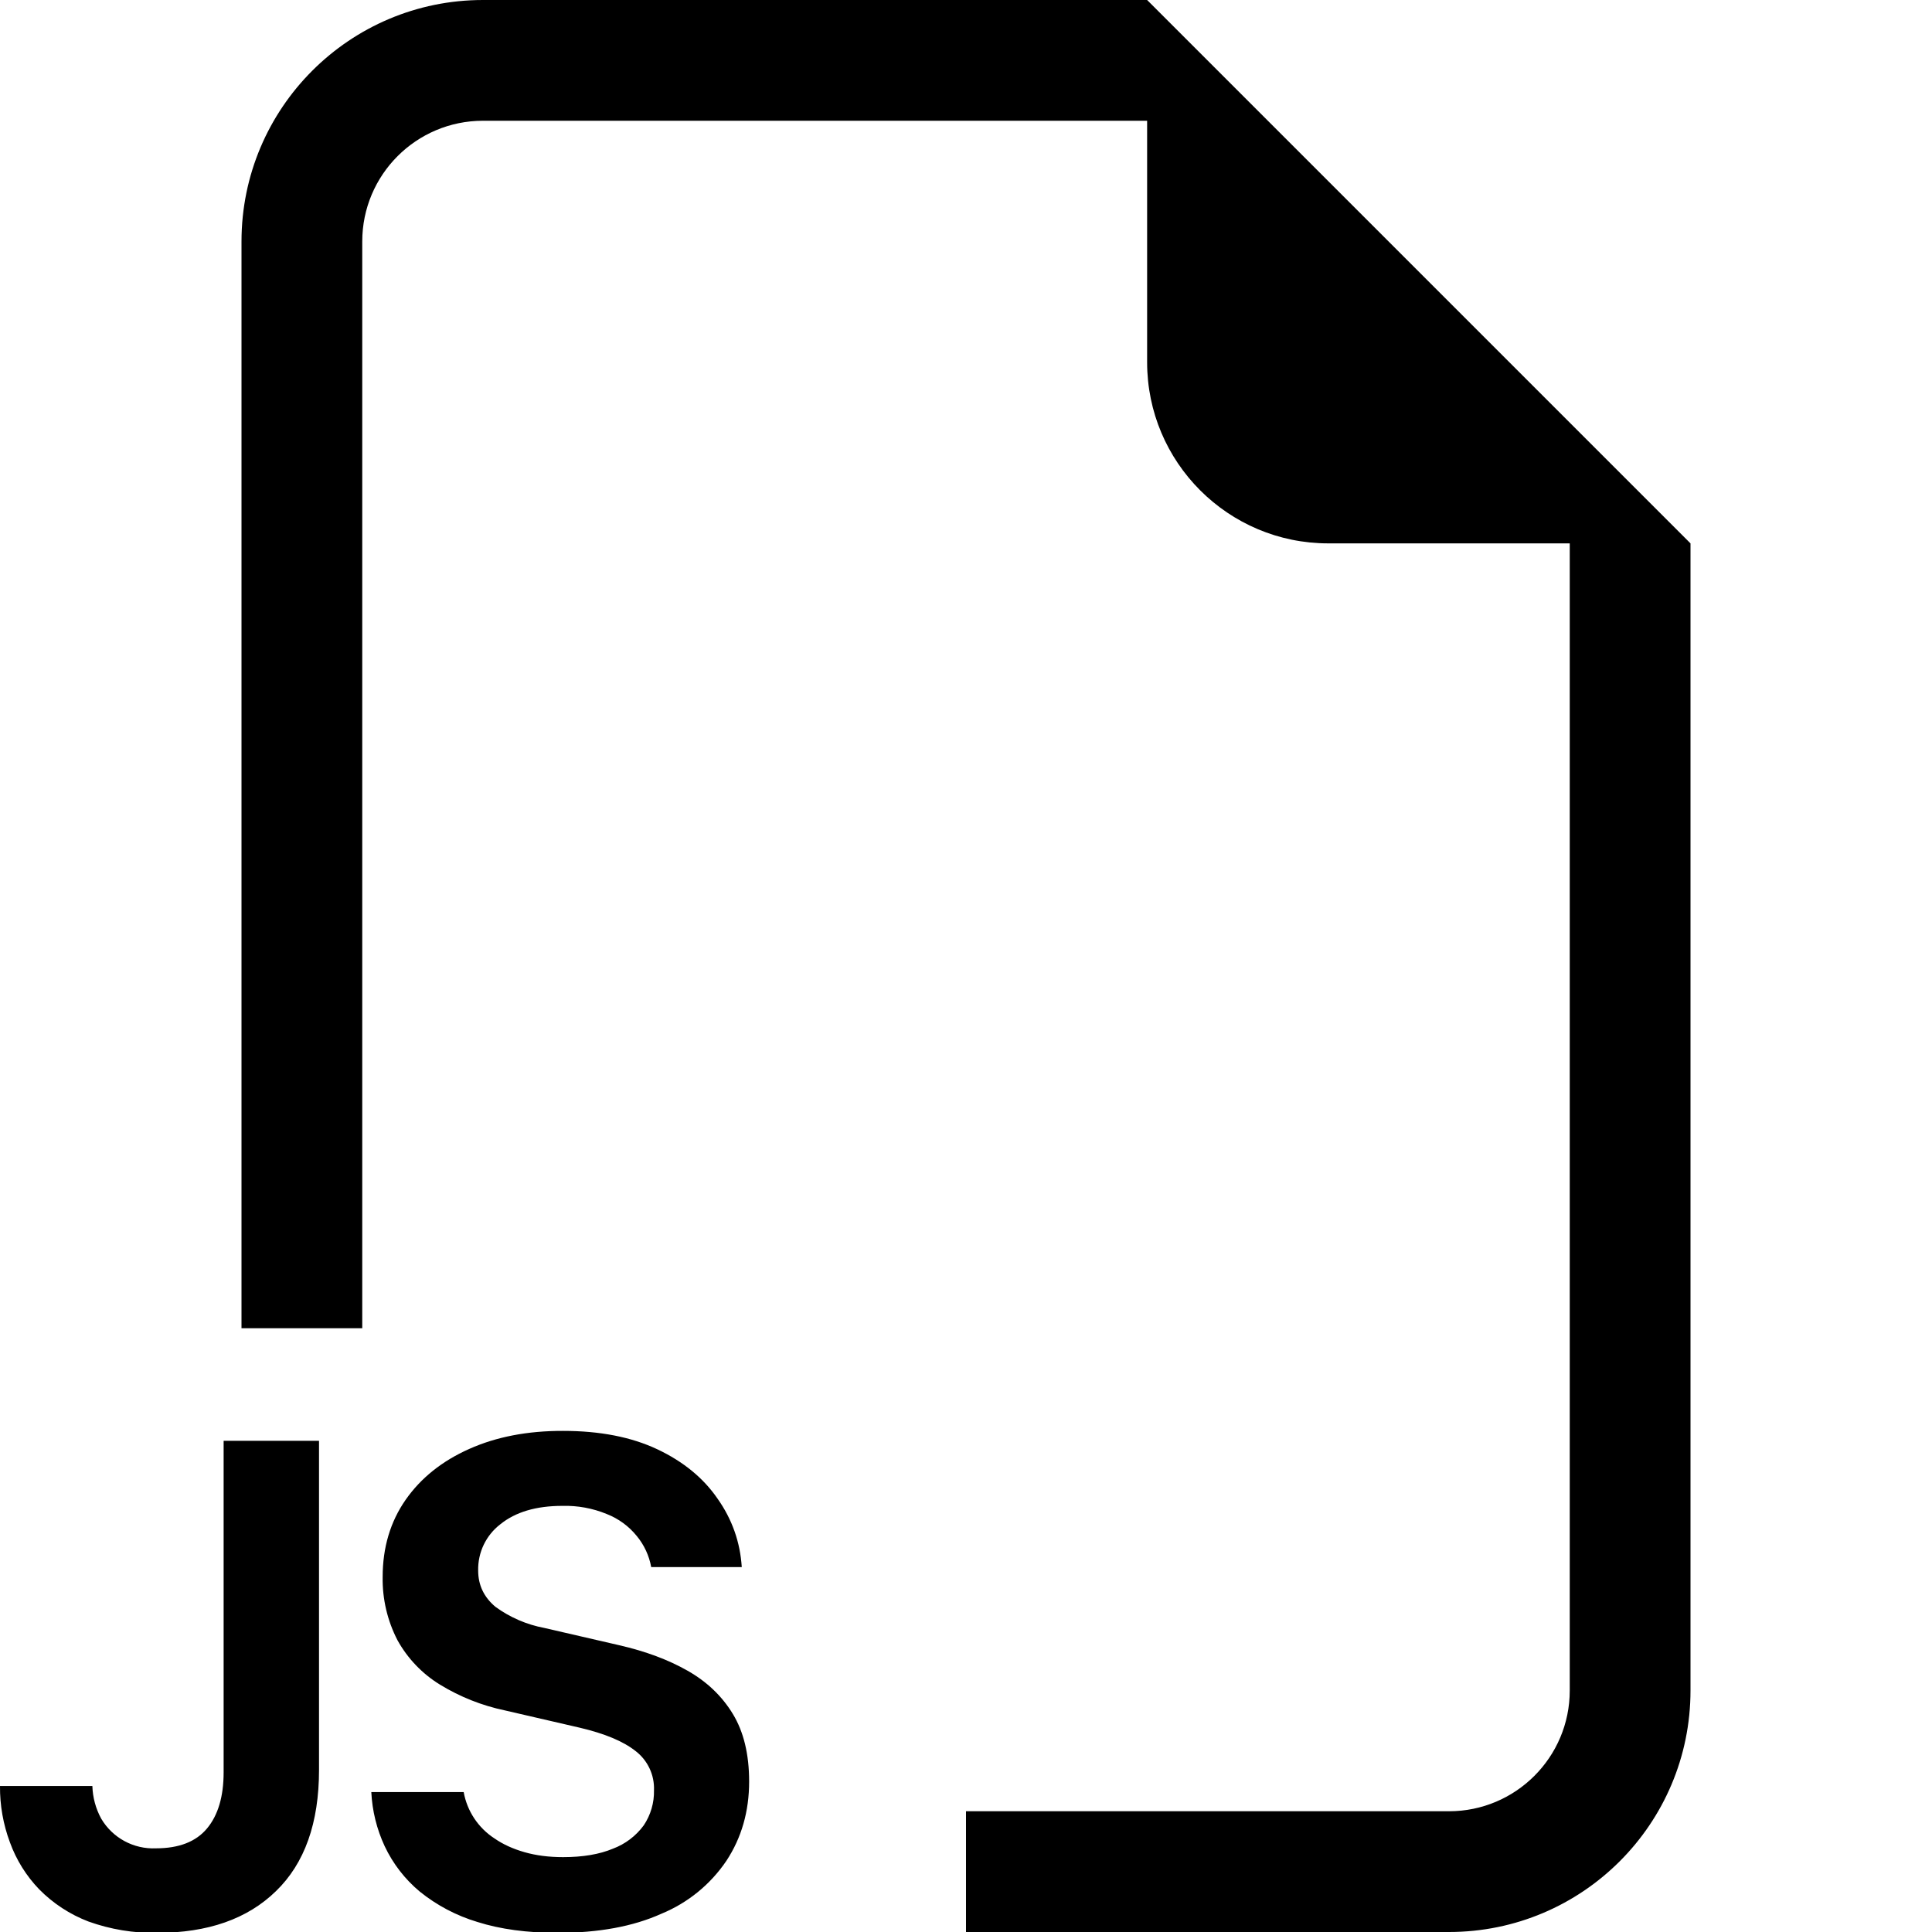
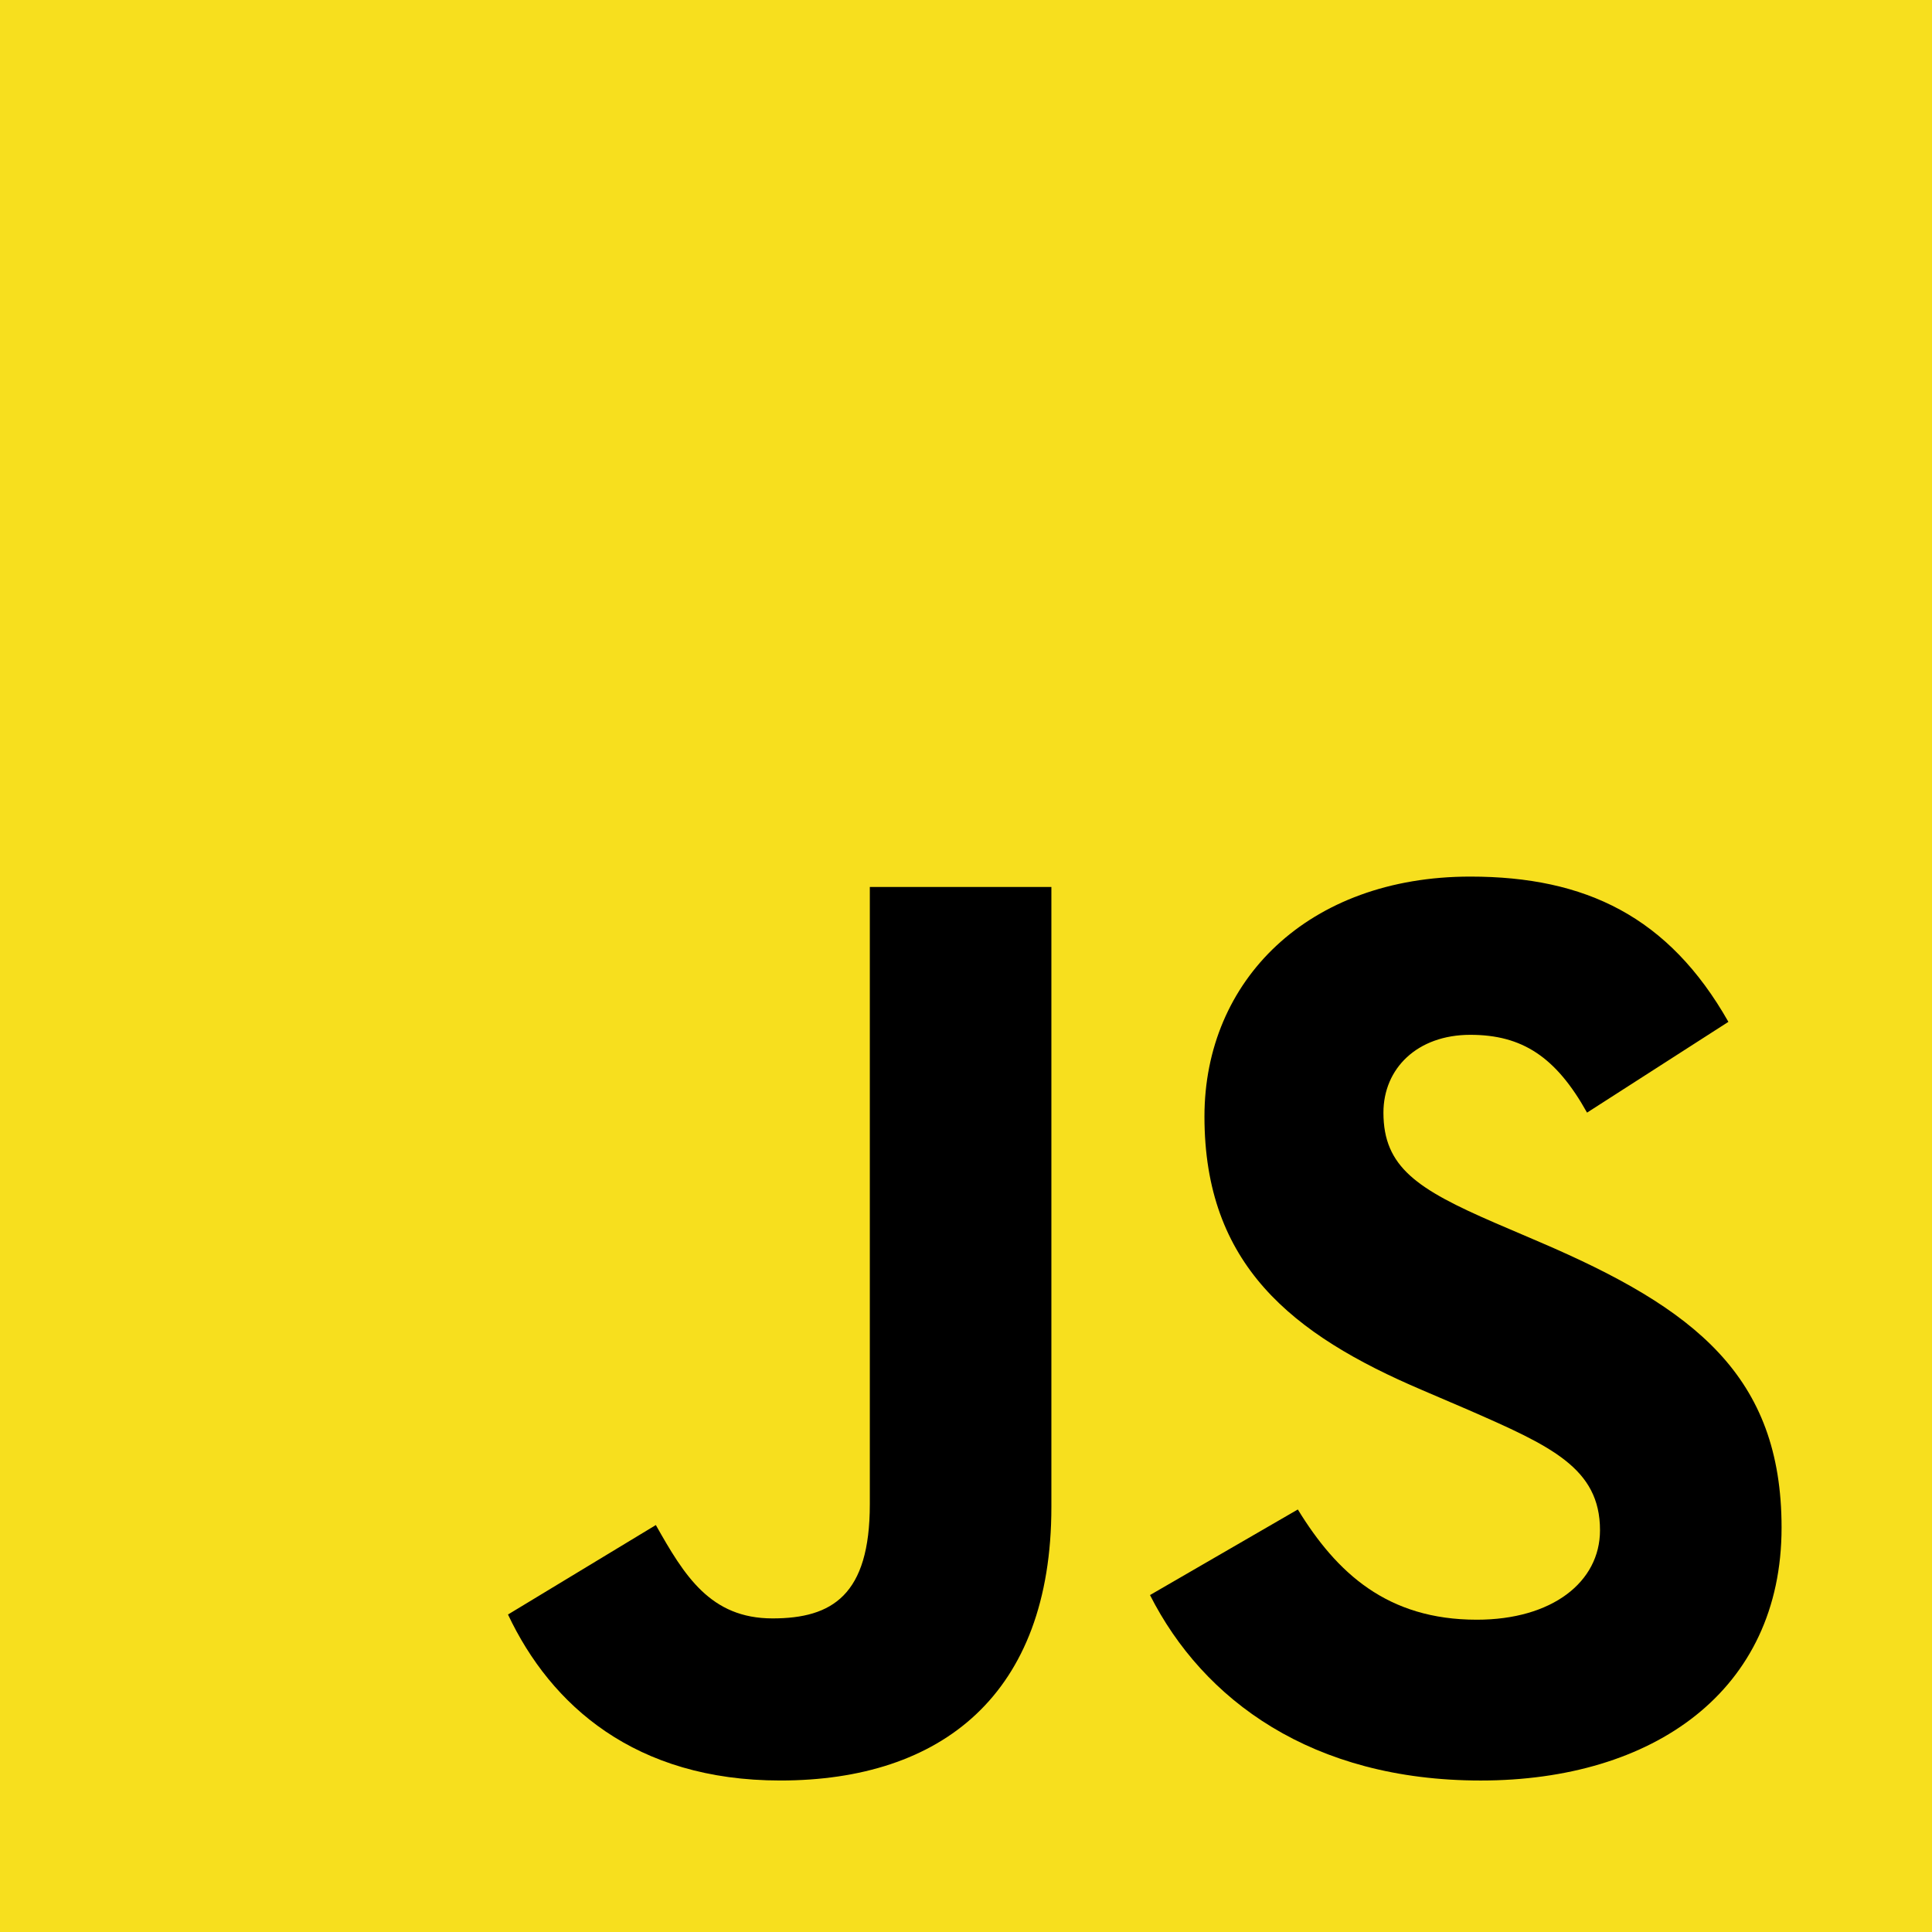
- <svg xmlns="http://www.w3.org/2000/svg" width="1em" height="1em" viewBox="0 0 16 16">
-   <path fill="currentColor" fill-rule="evenodd" d="M14 4.5V14a2 2 0 0 1-2 2H8v-1h4a1 1 0 0 0 1-1V4.5h-2A1.5 1.5 0 0 1 9.5 3V1H4a1 1 0 0 0-1 1v9H2V2a2 2 0 0 1 2-2h5.5zM3.186 15.29a1.2 1.2 0 0 1-.111-.449h.765a.58.58 0 0 0 .255.384q.105.073.249.114q.143.041.319.041q.246 0 .413-.07a.56.56 0 0 0 .255-.193a.5.5 0 0 0 .085-.29a.39.39 0 0 0-.153-.326q-.151-.12-.462-.193l-.619-.143a1.7 1.7 0 0 1-.539-.214a1 1 0 0 1-.351-.367a1.1 1.1 0 0 1-.123-.524q0-.366.19-.639q.19-.272.528-.422q.336-.15.776-.149q.457 0 .78.152q.324.153.5.41q.18.255.2.566h-.75a.56.56 0 0 0-.12-.258a.6.6 0 0 0-.247-.181a.9.9 0 0 0-.369-.068q-.325 0-.513.152a.47.47 0 0 0-.184.384q0 .18.143.3a1 1 0 0 0 .405.175l.62.143q.327.075.566.211q.24.136.375.358t.135.56q0 .37-.188.656a1.2 1.2 0 0 1-.539.439q-.351.158-.858.158q-.381 0-.665-.09a1.4 1.4 0 0 1-.478-.252a1.1 1.1 0 0 1-.29-.375m-3.104-.033A1.3 1.3 0 0 1 0 14.791h.765a.6.6 0 0 0 .073.27a.5.5 0 0 0 .454.246q.285 0 .422-.164q.138-.165.138-.466v-2.745h.79v2.725q0 .66-.357 1.005q-.354.345-.984.345a1.6 1.6 0 0 1-.569-.094a1.15 1.15 0 0 1-.407-.266a1.1 1.1 0 0 1-.243-.39" />
+ <svg xmlns="http://www.w3.org/2000/svg" width="256px" height="256px" viewBox="0 0 256 256" version="1.1" preserveAspectRatio="xMidYMid">
+   <g>
+     <path d="M0,0 L256,0 L256,256 L0,256 L0,0 Z" fill="#F7DF1E" />
+     <path d="M67.312,213.932 L86.903,202.076 C90.682,208.777 94.12,214.447 102.367,214.447 C110.272,214.447 115.256,211.355 115.256,199.327 L115.256,117.529 L139.314,117.529 L139.314,199.667 C139.314,224.584 124.708,235.926 103.398,235.926 C84.153,235.926 72.982,225.959 67.311,213.93" fill="#000000" />
+     <path d="M152.381,211.354 L171.969,200.013 C177.126,208.434 183.828,214.62 195.684,214.62 C205.653,214.62 212.009,209.636 212.009,202.762 C212.009,194.514 205.479,191.592 194.481,186.782 L188.468,184.203 C171.111,176.815 159.597,167.535 159.597,147.945 C159.597,129.901 173.345,116.153 194.826,116.153 C210.12,116.153 221.118,121.481 229.022,135.4 L210.291,147.429 C206.166,140.04 201.7,137.119 194.826,137.119 C187.78,137.119 183.312,141.587 183.312,147.429 C183.312,154.646 187.78,157.568 198.09,162.037 L204.104,164.614 C224.553,173.379 236.067,182.313 236.067,202.418 C236.067,224.072 219.055,235.928 196.2,235.928 C173.861,235.928 159.426,225.274 152.381,211.354" fill="#000000" />
+   </g>
</svg>
